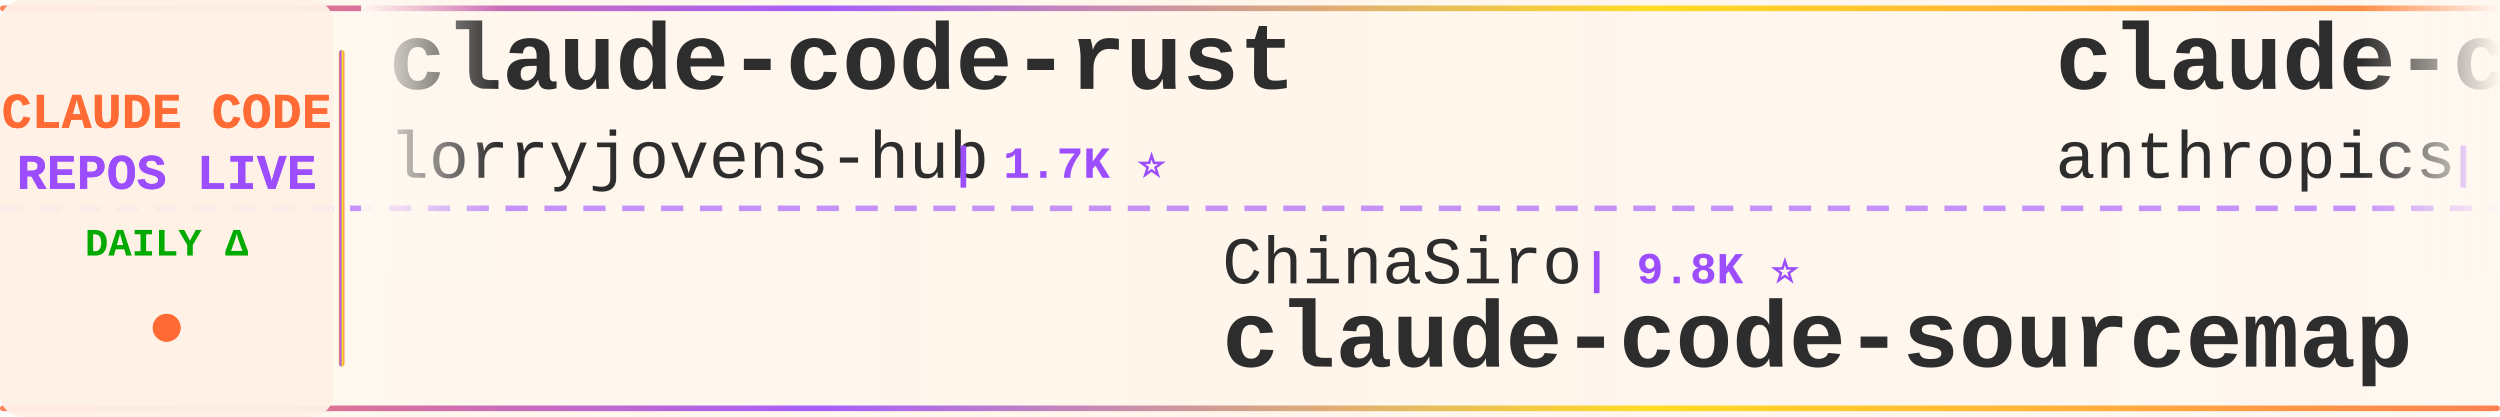
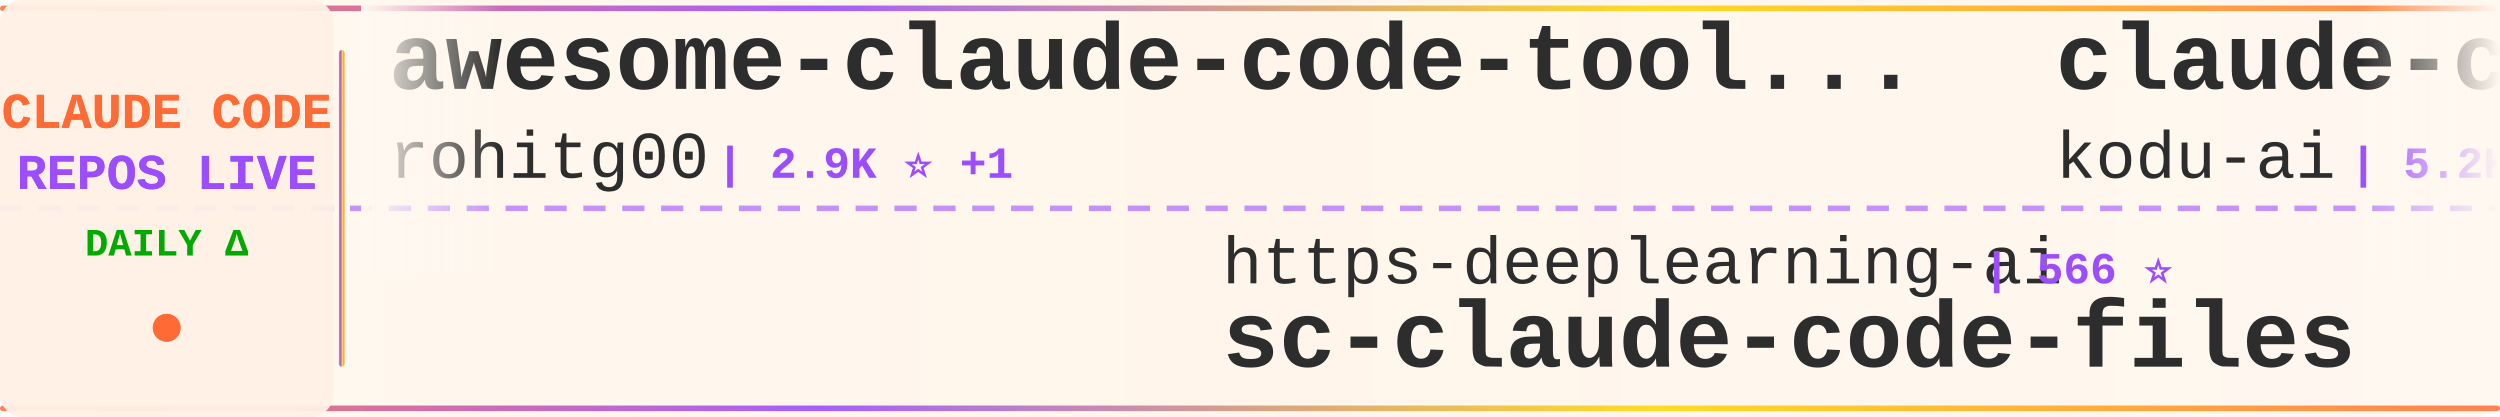
<svg xmlns="http://www.w3.org/2000/svg" width="900" height="150">
  <defs>
    <linearGradient id="tickerBg" x1="0%" y1="0%" x2="100%" y2="0%">
      <stop offset="0%" style="stop-color:#fff8f0;stop-opacity:0.98" />
      <stop offset="50%" style="stop-color:#fff5eb;stop-opacity:1" />
      <stop offset="100%" style="stop-color:#fff8f0;stop-opacity:0.98" />
    </linearGradient>
    <linearGradient id="borderGrad" x1="0%" y1="0%" x2="100%" y2="0%">
      <stop offset="0%" style="stop-color:#FF6B35;stop-opacity:0.85">
        <animate attributeName="stop-opacity" values="0.85;1;0.85" dur="2s" repeatCount="indefinite" />
      </stop>
      <stop offset="33%" style="stop-color:#9C4EFF;stop-opacity:0.9">
        <animate attributeName="stop-opacity" values="0.9;1;0.9" dur="2.2s" repeatCount="indefinite" />
      </stop>
      <stop offset="66%" style="stop-color:#FFD700;stop-opacity:0.85">
        <animate attributeName="stop-opacity" values="0.85;1;0.85" dur="1.8s" repeatCount="indefinite" />
      </stop>
      <stop offset="100%" style="stop-color:#FF6B35;stop-opacity:0.85">
        <animate attributeName="stop-opacity" values="0.85;1;0.85" dur="2s" repeatCount="indefinite" />
      </stop>
    </linearGradient>
    <filter id="textGlow">
      <feGaussianBlur stdDeviation="0.15" result="coloredBlur" />
      <feMerge>
        <feMergeNode in="coloredBlur" />
        <feMergeNode in="SourceGraphic" />
      </feMerge>
    </filter>
    <filter id="metricGlow">
      <feGaussianBlur stdDeviation="0.2" result="coloredBlur" />
      <feMerge>
        <feMergeNode in="coloredBlur" />
        <feMergeNode in="SourceGraphic" />
      </feMerge>
    </filter>
    <linearGradient id="leftFade" x1="0%" y1="0%" x2="100%" y2="0%">
      <stop offset="0%" style="stop-color:#fff8f0;stop-opacity:1" />
      <stop offset="100%" style="stop-color:#fff8f0;stop-opacity:0" />
    </linearGradient>
    <linearGradient id="rightFade" x1="0%" y1="0%" x2="100%" y2="0%">
      <stop offset="0%" style="stop-color:#fff8f0;stop-opacity:0" />
      <stop offset="100%" style="stop-color:#fff8f0;stop-opacity:1" />
    </linearGradient>
  </defs>
  <rect width="900" height="150" fill="url(#tickerBg)" rx="8" />
  <rect x="0" y="2" width="900" height="2" fill="url(#borderGrad)" rx="1" />
  <rect x="0" y="146" width="900" height="2" fill="url(#borderGrad)" rx="1" />
  <line x1="0" y1="75" x2="900" y2="75" stroke="#9C4EFF" stroke-width="2" stroke-dasharray="8 6" opacity="0.6" />
  <rect x="0" y="0" width="120" height="150" fill="#fff0e6" opacity="0.95" rx="8" />
  <text x="60" y="46" font-family="'Courier New', monospace" font-size="18" font-weight="bold" fill="#FF6B35" text-anchor="middle" filter="url(#textGlow)">
    CLAUDE CODE
  </text>
  <text x="60" y="68" font-family="'Courier New', monospace" font-size="18" font-weight="bold" fill="#9C4EFF" text-anchor="middle" filter="url(#textGlow)">
    REPOS LIVE
  </text>
  <text x="60" y="92" font-family="'Courier New', monospace" font-size="14" font-weight="bold" fill="#00aa00" text-anchor="middle">
    DAILY Δ
  </text>
  <circle cx="60" cy="118" r="5" fill="#FF6B35" filter="url(#metricGlow)">
    <animate attributeName="r" values="4;6;4" dur="1.5s" repeatCount="indefinite" />
    <animate attributeName="opacity" values="0.6;1;0.6" dur="1.5s" repeatCount="indefinite" />
  </circle>
  <rect x="122" y="18" width="2" height="114" fill="url(#borderGrad)" rx="1" />
  <clipPath id="tickerClip">
    <rect x="130" y="0" width="770" height="150" />
  </clipPath>
  <g clip-path="url(#tickerClip)">
    <g id="tickerItems">
      <animateTransform attributeName="transform" attributeType="XML" type="translate" from="0 0" to="-3000 0" dur="54s" repeatCount="indefinite" />
      <g transform="translate(0, 0)">
-         <text x="140" y="32" font-family="'Courier New', monospace" font-size="34" font-weight="bold" fill="#2d2d2d">claude-code-rust</text>
-         <text x="140" y="64" font-family="'Courier New', monospace" font-size="24" font-weight="normal" fill="#2d2d2d" opacity="1.0">lorryjovens-hub</text>
-         <text x="342" y="64" font-family="'Courier New', monospace" font-size="16" font-weight="bold" fill="#9C4EFF"> | 1.7K ⭐</text>
+         <text x="140" y="32" font-family="'Courier New', monospace" font-size="34" font-weight="bold" fill="#2d2d2d">awesome-claude-code-tool...</text>
+         <text x="140" y="64" font-family="'Courier New', monospace" font-size="24" font-weight="normal" fill="#2d2d2d" opacity="1.0">rohitg00</text>
+         <text x="258" y="64" font-family="'Courier New', monospace" font-size="16" font-weight="bold" fill="#9C4EFF"> | 2.9K ⭐ +1</text>
      </g>
      <g transform="translate(300, 0)">
-         <text x="140" y="102" font-family="'Courier New', monospace" font-size="24" font-weight="normal" fill="#2d2d2d" opacity="1.0">ChinaSiro</text>
-         <text x="270" y="102" font-family="'Courier New', monospace" font-size="16" font-weight="bold" fill="#9C4EFF"> | 9.8K ⭐</text>
-         <text x="140" y="132" font-family="'Courier New', monospace" font-size="34" font-weight="bold" fill="#2d2d2d">claude-code-sourcemap</text>
+         <text x="140" y="102" font-family="'Courier New', monospace" font-size="24" font-weight="normal" fill="#2d2d2d" opacity="1.0">https-deeplearning-ai</text>
+         <text x="414" y="102" font-family="'Courier New', monospace" font-size="16" font-weight="bold" fill="#9C4EFF"> | 566 ⭐</text>
+         <text x="140" y="132" font-family="'Courier New', monospace" font-size="34" font-weight="bold" fill="#2d2d2d">sc-claude-code-files</text>
      </g>
      <g transform="translate(600, 0)">
-         <text x="140" y="32" font-family="'Courier New', monospace" font-size="34" font-weight="bold" fill="#2d2d2d">claude-code-action</text>
-         <text x="140" y="64" font-family="'Courier New', monospace" font-size="24" font-weight="normal" fill="#2d2d2d" opacity="1.0">anthropics</text>
-         <text x="282" y="64" font-family="'Courier New', monospace" font-size="16" font-weight="bold" fill="#9C4EFF"> | 10.0K ⭐ +3</text>
+         <text x="140" y="32" font-family="'Courier New', monospace" font-size="34" font-weight="bold" fill="#2d2d2d">claude-coder</text>
+         <text x="140" y="64" font-family="'Courier New', monospace" font-size="24" font-weight="normal" fill="#2d2d2d" opacity="1.0">kodu-ai</text>
+         <text x="246" y="64" font-family="'Courier New', monospace" font-size="16" font-weight="bold" fill="#9C4EFF"> | 5.2K ⭐</text>
      </g>
      <g transform="translate(900, 0)">
-         <text x="140" y="102" font-family="'Courier New', monospace" font-size="24" font-weight="normal" fill="#2d2d2d" opacity="1.0">VoltAgent</text>
-         <text x="270" y="102" font-family="'Courier New', monospace" font-size="16" font-weight="bold" fill="#9C4EFF"> | 26.7K ⭐ +1</text>
-         <text x="140" y="132" font-family="'Courier New', monospace" font-size="34" font-weight="bold" fill="#2d2d2d">awesome-claude-code-suba...</text>
+         <text x="140" y="102" font-family="'Courier New', monospace" font-size="24" font-weight="normal" fill="#2d2d2d" opacity="1.0">Chachamaru127</text>
+         <text x="318" y="102" font-family="'Courier New', monospace" font-size="16" font-weight="bold" fill="#9C4EFF"> | 3.2K ⭐ +1</text>
+         <text x="140" y="132" font-family="'Courier New', monospace" font-size="34" font-weight="bold" fill="#2d2d2d">claude-code-harness</text>
      </g>
      <g transform="translate(1200, 0)">
-         <text x="140" y="32" font-family="'Courier New', monospace" font-size="34" font-weight="bold" fill="#2d2d2d">Claude-Code-Game-Studios</text>
-         <text x="140" y="64" font-family="'Courier New', monospace" font-size="24" font-weight="normal" fill="#2d2d2d" opacity="1.0">Donchitos</text>
-         <text x="270" y="64" font-family="'Courier New', monospace" font-size="16" font-weight="bold" fill="#9C4EFF"> | 40.4K ⭐ +20</text>
+         <text x="140" y="32" font-family="'Courier New', monospace" font-size="34" font-weight="bold" fill="#2d2d2d">everything-claude-code</text>
+         <text x="140" y="64" font-family="'Courier New', monospace" font-size="24" font-weight="normal" fill="#2d2d2d" opacity="1.0">WorldFlowAI</text>
+         <text x="294" y="64" font-family="'Courier New', monospace" font-size="16" font-weight="bold" fill="#9C4EFF"> | 6.7K ⭐ +4</text>
      </g>
      <g transform="translate(1500, 0)">
-         <text x="140" y="102" font-family="'Courier New', monospace" font-size="24" font-weight="normal" fill="#2d2d2d" opacity="1.0">alejandrobalderas</text>
-         <text x="366" y="102" font-family="'Courier New', monospace" font-size="16" font-weight="bold" fill="#9C4EFF"> | 3.0K ⭐</text>
-         <text x="140" y="132" font-family="'Courier New', monospace" font-size="34" font-weight="bold" fill="#2d2d2d">claude-code-from-source</text>
+         <text x="140" y="102" font-family="'Courier New', monospace" font-size="24" font-weight="normal" fill="#2d2d2d" opacity="1.0">VILA-Lab</text>
+         <text x="258" y="102" font-family="'Courier New', monospace" font-size="16" font-weight="bold" fill="#9C4EFF"> | 2.2K ⭐</text>
+         <text x="140" y="132" font-family="'Courier New', monospace" font-size="34" font-weight="bold" fill="#2d2d2d">Dive-into-Claude-Code</text>
      </g>
      <g transform="translate(1800, 0)">
-         <text x="140" y="32" font-family="'Courier New', monospace" font-size="34" font-weight="bold" fill="#2d2d2d">claude-code-video-toolki...</text>
-         <text x="140" y="64" font-family="'Courier New', monospace" font-size="24" font-weight="normal" fill="#2d2d2d" opacity="1.0">digitalsamba</text>
-         <text x="306" y="64" font-family="'Courier New', monospace" font-size="16" font-weight="bold" fill="#9C4EFF"> | 2.7K ⭐ +4</text>
+         <text x="140" y="32" font-family="'Courier New', monospace" font-size="34" font-weight="bold" fill="#2d2d2d">claude-code-best-practic...</text>
+         <text x="140" y="64" font-family="'Courier New', monospace" font-size="24" font-weight="normal" fill="#2d2d2d" opacity="1.0">shanraisshan</text>
+         <text x="306" y="64" font-family="'Courier New', monospace" font-size="16" font-weight="bold" fill="#9C4EFF"> | 69.3K ⭐ +2</text>
      </g>
      <g transform="translate(2100, 0)">
-         <text x="140" y="102" font-family="'Courier New', monospace" font-size="24" font-weight="normal" fill="#2d2d2d" opacity="1.0">JrCx7scC</text>
-         <text x="258" y="102" font-family="'Courier New', monospace" font-size="16" font-weight="bold" fill="#9C4EFF"> | 377 ⭐</text>
-         <text x="140" y="132" font-family="'Courier New', monospace" font-size="34" font-weight="bold" fill="#2d2d2d">claude-code-source</text>
+         <text x="140" y="102" font-family="'Courier New', monospace" font-size="24" font-weight="normal" fill="#2d2d2d" opacity="1.0">daymade</text>
+         <text x="246" y="102" font-family="'Courier New', monospace" font-size="16" font-weight="bold" fill="#9C4EFF"> | 1.5K ⭐</text>
+         <text x="140" y="132" font-family="'Courier New', monospace" font-size="34" font-weight="bold" fill="#2d2d2d">claude-code-skills</text>
      </g>
      <g transform="translate(2400, 0)">
-         <text x="140" y="32" font-family="'Courier New', monospace" font-size="34" font-weight="bold" fill="#2d2d2d">edmunds-claude-code</text>
-         <text x="140" y="64" font-family="'Courier New', monospace" font-size="24" font-weight="normal" fill="#2d2d2d" opacity="1.0">edmund-io</text>
-         <text x="270" y="64" font-family="'Courier New', monospace" font-size="16" font-weight="bold" fill="#9C4EFF"> | 1.5K ⭐</text>
+         <text x="140" y="32" font-family="'Courier New', monospace" font-size="34" font-weight="bold" fill="#2d2d2d">claude-code-reverse</text>
+         <text x="140" y="64" font-family="'Courier New', monospace" font-size="24" font-weight="normal" fill="#2d2d2d" opacity="1.0">Yuyz0112</text>
+         <text x="258" y="64" font-family="'Courier New', monospace" font-size="16" font-weight="bold" fill="#9C4EFF"> | 2.5K ⭐</text>
      </g>
      <g transform="translate(2700, 0)">
-         <text x="140" y="102" font-family="'Courier New', monospace" font-size="24" font-weight="normal" fill="#2d2d2d" opacity="1.0">Piebald-AI</text>
-         <text x="282" y="102" font-family="'Courier New', monospace" font-size="16" font-weight="bold" fill="#9C4EFF"> | 13.2K ⭐ -1</text>
-         <text x="140" y="132" font-family="'Courier New', monospace" font-size="34" font-weight="bold" fill="#2d2d2d">claude-code-system-promp...</text>
+         <text x="140" y="102" font-family="'Courier New', monospace" font-size="24" font-weight="normal" fill="#2d2d2d" opacity="1.0">huangjia2019</text>
+         <text x="306" y="102" font-family="'Courier New', monospace" font-size="16" font-weight="bold" fill="#9C4EFF"> | 1.2K ⭐</text>
+         <text x="140" y="132" font-family="'Courier New', monospace" font-size="34" font-weight="bold" fill="#2d2d2d">claude-code-engineering</text>
      </g>
      <g transform="translate(3000, 0)">
-         <text x="140" y="32" font-family="'Courier New', monospace" font-size="34" font-weight="bold" fill="#2d2d2d">claude-code-rust</text>
-         <text x="140" y="64" font-family="'Courier New', monospace" font-size="24" font-weight="normal" fill="#2d2d2d" opacity="1.0">lorryjovens-hub</text>
-         <text x="342" y="64" font-family="'Courier New', monospace" font-size="16" font-weight="bold" fill="#9C4EFF"> | 1.7K ⭐</text>
+         <text x="140" y="32" font-family="'Courier New', monospace" font-size="34" font-weight="bold" fill="#2d2d2d">awesome-claude-code-tool...</text>
+         <text x="140" y="64" font-family="'Courier New', monospace" font-size="24" font-weight="normal" fill="#2d2d2d" opacity="1.0">rohitg00</text>
+         <text x="258" y="64" font-family="'Courier New', monospace" font-size="16" font-weight="bold" fill="#9C4EFF"> | 2.9K ⭐ +1</text>
      </g>
      <g transform="translate(3300, 0)">
-         <text x="140" y="102" font-family="'Courier New', monospace" font-size="24" font-weight="normal" fill="#2d2d2d" opacity="1.0">ChinaSiro</text>
-         <text x="270" y="102" font-family="'Courier New', monospace" font-size="16" font-weight="bold" fill="#9C4EFF"> | 9.8K ⭐</text>
-         <text x="140" y="132" font-family="'Courier New', monospace" font-size="34" font-weight="bold" fill="#2d2d2d">claude-code-sourcemap</text>
+         <text x="140" y="102" font-family="'Courier New', monospace" font-size="24" font-weight="normal" fill="#2d2d2d" opacity="1.0">https-deeplearning-ai</text>
+         <text x="414" y="102" font-family="'Courier New', monospace" font-size="16" font-weight="bold" fill="#9C4EFF"> | 566 ⭐</text>
+         <text x="140" y="132" font-family="'Courier New', monospace" font-size="34" font-weight="bold" fill="#2d2d2d">sc-claude-code-files</text>
      </g>
      <g transform="translate(3600, 0)">
-         <text x="140" y="32" font-family="'Courier New', monospace" font-size="34" font-weight="bold" fill="#2d2d2d">claude-code-action</text>
-         <text x="140" y="64" font-family="'Courier New', monospace" font-size="24" font-weight="normal" fill="#2d2d2d" opacity="1.0">anthropics</text>
-         <text x="282" y="64" font-family="'Courier New', monospace" font-size="16" font-weight="bold" fill="#9C4EFF"> | 10.0K ⭐ +3</text>
+         <text x="140" y="32" font-family="'Courier New', monospace" font-size="34" font-weight="bold" fill="#2d2d2d">claude-coder</text>
+         <text x="140" y="64" font-family="'Courier New', monospace" font-size="24" font-weight="normal" fill="#2d2d2d" opacity="1.0">kodu-ai</text>
+         <text x="246" y="64" font-family="'Courier New', monospace" font-size="16" font-weight="bold" fill="#9C4EFF"> | 5.2K ⭐</text>
      </g>
      <g transform="translate(3900, 0)">
-         <text x="140" y="102" font-family="'Courier New', monospace" font-size="24" font-weight="normal" fill="#2d2d2d" opacity="1.0">VoltAgent</text>
-         <text x="270" y="102" font-family="'Courier New', monospace" font-size="16" font-weight="bold" fill="#9C4EFF"> | 26.7K ⭐ +1</text>
-         <text x="140" y="132" font-family="'Courier New', monospace" font-size="34" font-weight="bold" fill="#2d2d2d">awesome-claude-code-suba...</text>
+         <text x="140" y="102" font-family="'Courier New', monospace" font-size="24" font-weight="normal" fill="#2d2d2d" opacity="1.0">Chachamaru127</text>
+         <text x="318" y="102" font-family="'Courier New', monospace" font-size="16" font-weight="bold" fill="#9C4EFF"> | 3.2K ⭐ +1</text>
+         <text x="140" y="132" font-family="'Courier New', monospace" font-size="34" font-weight="bold" fill="#2d2d2d">claude-code-harness</text>
      </g>
    </g>
  </g>
  <rect x="130" y="0" width="50" height="100" fill="url(#leftFade)" />
  <rect x="850" y="0" width="50" height="100" fill="url(#rightFade)" />
</svg>
